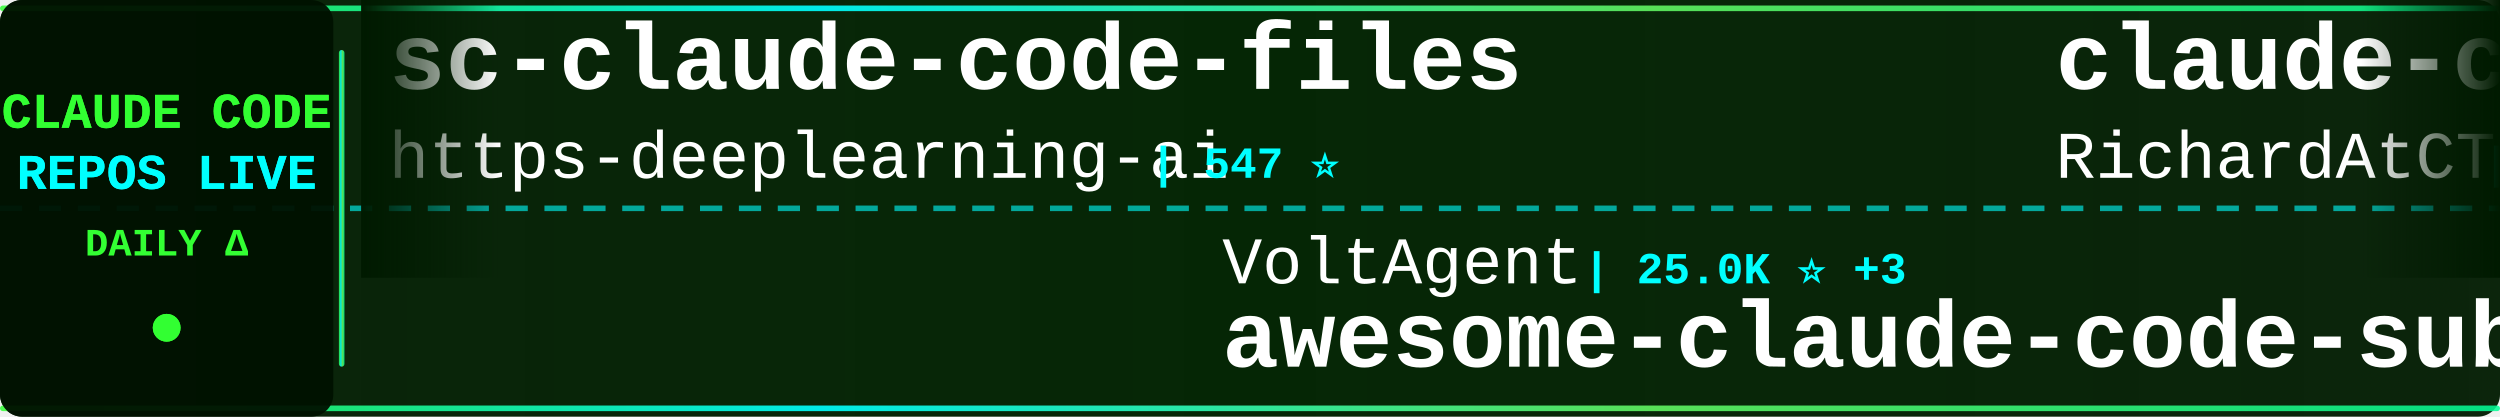
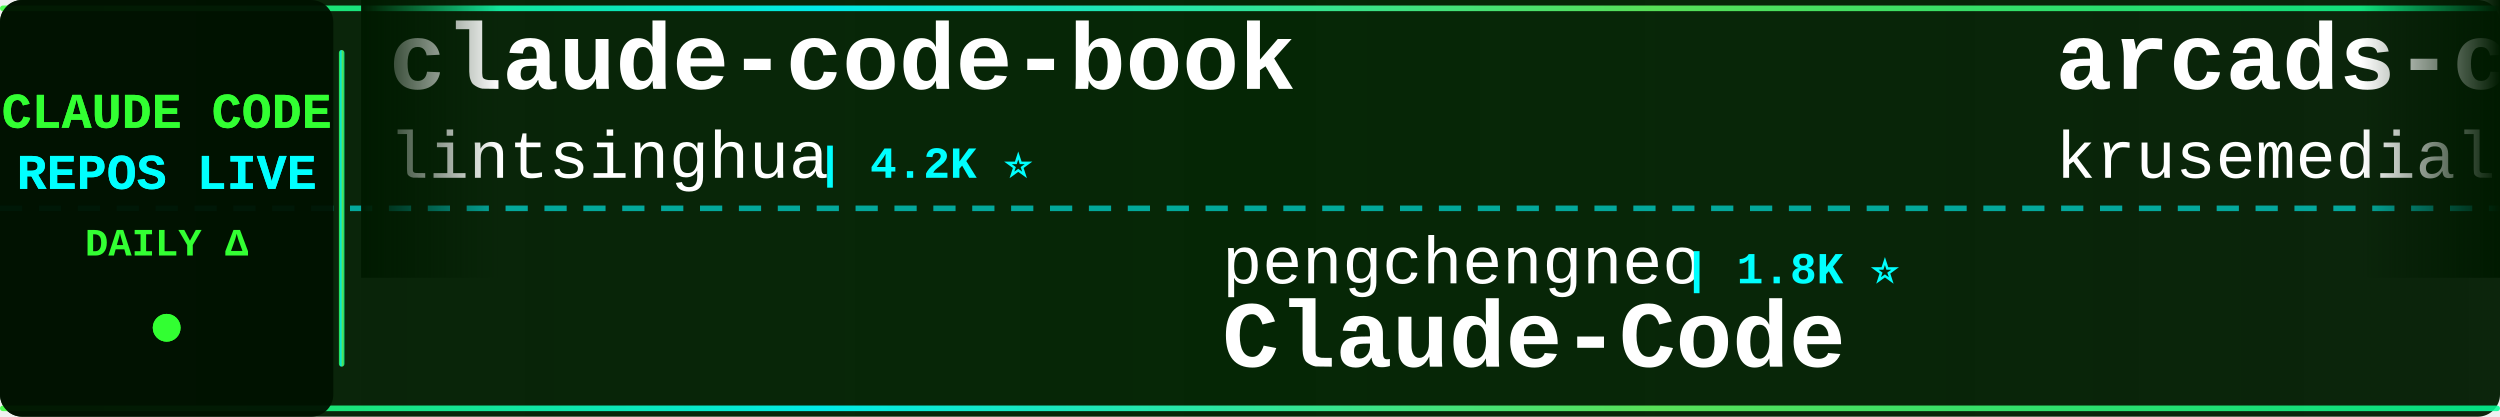
<svg xmlns="http://www.w3.org/2000/svg" width="900" height="150">
  <defs>
    <linearGradient id="tickerBg" x1="0%" y1="0%" x2="100%" y2="0%">
      <stop offset="0%" style="stop-color:#001a00;stop-opacity:0.95" />
      <stop offset="50%" style="stop-color:#002200;stop-opacity:0.98" />
      <stop offset="100%" style="stop-color:#001a00;stop-opacity:0.95" />
    </linearGradient>
    <linearGradient id="borderGrad" x1="0%" y1="0%" x2="100%" y2="0%">
      <stop offset="0%" style="stop-color:#33ff33;stop-opacity:0.85">
        <animate attributeName="stop-opacity" values="0.85;1;0.85" dur="2s" repeatCount="indefinite" />
      </stop>
      <stop offset="33%" style="stop-color:#00ffff;stop-opacity:0.9">
        <animate attributeName="stop-opacity" values="0.9;1;0.9" dur="2.2s" repeatCount="indefinite" />
      </stop>
      <stop offset="66%" style="stop-color:#66ff66;stop-opacity:0.85">
        <animate attributeName="stop-opacity" values="0.85;1;0.85" dur="1.8s" repeatCount="indefinite" />
      </stop>
      <stop offset="100%" style="stop-color:#00ff99;stop-opacity:0.85">
        <animate attributeName="stop-opacity" values="0.85;1;0.85" dur="2s" repeatCount="indefinite" />
      </stop>
    </linearGradient>
    <filter id="textGlow">
      <feGaussianBlur stdDeviation="0.1" result="coloredBlur" />
      <feMerge>
        <feMergeNode in="coloredBlur" />
        <feMergeNode in="SourceGraphic" />
      </feMerge>
    </filter>
    <filter id="metricGlow">
      <feGaussianBlur stdDeviation="0.2" result="coloredBlur" />
      <feMerge>
        <feMergeNode in="coloredBlur" />
        <feMergeNode in="SourceGraphic" />
      </feMerge>
    </filter>
    <linearGradient id="leftFade" x1="0%" y1="0%" x2="100%" y2="0%">
      <stop offset="0%" style="stop-color:#001a00;stop-opacity:1" />
      <stop offset="100%" style="stop-color:#001a00;stop-opacity:0" />
    </linearGradient>
    <linearGradient id="rightFade" x1="0%" y1="0%" x2="100%" y2="0%">
      <stop offset="0%" style="stop-color:#001a00;stop-opacity:0" />
      <stop offset="100%" style="stop-color:#001a00;stop-opacity:1" />
    </linearGradient>
  </defs>
  <rect width="900" height="150" fill="url(#tickerBg)" rx="8" />
  <rect x="0" y="2" width="900" height="2" fill="url(#borderGrad)" rx="1" />
  <rect x="0" y="146" width="900" height="2" fill="url(#borderGrad)" rx="1" />
  <line x1="0" y1="75" x2="900" y2="75" stroke="#00ffff" stroke-width="2" stroke-dasharray="8 6" opacity="0.6" />
  <rect x="0" y="0" width="120" height="150" fill="#001100" opacity="0.95" rx="8" />
  <text x="60" y="46" font-family="'Courier New', monospace" font-size="18" font-weight="bold" fill="#33ff33" text-anchor="middle" filter="url(#textGlow)">
    CLAUDE CODE
  </text>
  <text x="60" y="68" font-family="'Courier New', monospace" font-size="18" font-weight="bold" fill="#00ffff" text-anchor="middle" filter="url(#textGlow)">
    REPOS LIVE
  </text>
  <text x="60" y="92" font-family="'Courier New', monospace" font-size="14" font-weight="bold" fill="#33ff33" text-anchor="middle">
    DAILY Δ
  </text>
  <circle cx="60" cy="118" r="5" fill="#33ff33" filter="url(#metricGlow)">
    <animate attributeName="r" values="4;6;4" dur="1.5s" repeatCount="indefinite" />
    <animate attributeName="opacity" values="0.6;1;0.6" dur="1.5s" repeatCount="indefinite" />
  </circle>
  <rect x="122" y="18" width="2" height="114" fill="url(#borderGrad)" rx="1" />
  <clipPath id="tickerClip">
    <rect x="130" y="0" width="770" height="150" />
  </clipPath>
  <g clip-path="url(#tickerClip)">
    <g id="tickerItems">
      <animateTransform attributeName="transform" attributeType="XML" type="translate" from="0 0" to="-3000 0" dur="54s" repeatCount="indefinite" />
      <g transform="translate(0, 0)">
-         <text x="140" y="32" font-family="'Courier New', monospace" font-size="34" font-weight="bold" fill="#ffffff">sc-claude-code-files</text>
-         <text x="140" y="64" font-family="'Courier New', monospace" font-size="24" font-weight="normal" fill="#ffffff" opacity="1.0">https-deeplearning-ai</text>
-         <text x="414" y="64" font-family="'Courier New', monospace" font-size="16" font-weight="bold" fill="#00ffff"> | 547 ⭐</text>
-       </g>
-       <g transform="translate(300, 0)">
-         <text x="140" y="102" font-family="'Courier New', monospace" font-size="24" font-weight="normal" fill="#ffffff" opacity="1.0">VoltAgent</text>
-         <text x="270" y="102" font-family="'Courier New', monospace" font-size="16" font-weight="bold" fill="#00ffff"> | 25.0K ⭐ +3</text>
-         <text x="140" y="132" font-family="'Courier New', monospace" font-size="34" font-weight="bold" fill="#ffffff">awesome-claude-code-suba...</text>
-       </g>
-       <g transform="translate(600, 0)">
-         <text x="140" y="32" font-family="'Courier New', monospace" font-size="34" font-weight="bold" fill="#ffffff">claude-code-telegram</text>
-         <text x="140" y="64" font-family="'Courier New', monospace" font-size="24" font-weight="normal" fill="#ffffff" opacity="1.0">RichardAtCT</text>
-         <text x="294" y="64" font-family="'Courier New', monospace" font-size="16" font-weight="bold" fill="#00ffff"> | 2.8K ⭐</text>
-       </g>
-       <g transform="translate(900, 0)">
-         <text x="140" y="102" font-family="'Courier New', monospace" font-size="24" font-weight="normal" fill="#ffffff" opacity="1.0">ding113</text>
-         <text x="246" y="102" font-family="'Courier New', monospace" font-size="16" font-weight="bold" fill="#00ffff"> | 3.4K ⭐</text>
-         <text x="140" y="132" font-family="'Courier New', monospace" font-size="34" font-weight="bold" fill="#ffffff">claude-code-hub</text>
-       </g>
-       <g transform="translate(1200, 0)">
        <text x="140" y="32" font-family="'Courier New', monospace" font-size="34" font-weight="bold" fill="#ffffff">claude-code-book</text>
        <text x="140" y="64" font-family="'Courier New', monospace" font-size="24" font-weight="normal" fill="#ffffff" opacity="1.0">lintsinghua</text>
        <text x="294" y="64" font-family="'Courier New', monospace" font-size="16" font-weight="bold" fill="#00ffff"> | 4.2K ⭐</text>
      </g>
+       <g transform="translate(300, 0)">
+         <text x="140" y="102" font-family="'Courier New', monospace" font-size="24" font-weight="normal" fill="#ffffff" opacity="1.0">pengchengneo</text>
+         <text x="306" y="102" font-family="'Courier New', monospace" font-size="16" font-weight="bold" fill="#00ffff"> | 1.8K ⭐</text>
+         <text x="140" y="132" font-family="'Courier New', monospace" font-size="34" font-weight="bold" fill="#ffffff">Claude-Code</text>
+       </g>
+       <g transform="translate(600, 0)">
+         <text x="140" y="32" font-family="'Courier New', monospace" font-size="34" font-weight="bold" fill="#ffffff">arcads-claude-code</text>
+         <text x="140" y="64" font-family="'Courier New', monospace" font-size="24" font-weight="normal" fill="#ffffff" opacity="1.0">krusemediallc</text>
+         <text x="318" y="64" font-family="'Courier New', monospace" font-size="16" font-weight="bold" fill="#00ffff"> | 1.5K ⭐</text>
+       </g>
+       <g transform="translate(900, 0)">
+         <text x="140" y="102" font-family="'Courier New', monospace" font-size="24" font-weight="normal" fill="#ffffff" opacity="1.0">anthropics</text>
+         <text x="282" y="102" font-family="'Courier New', monospace" font-size="16" font-weight="bold" fill="#00ffff"> | 976 ⭐</text>
+         <text x="140" y="132" font-family="'Courier New', monospace" font-size="34" font-weight="bold" fill="#ffffff">claude-code-base-action</text>
+       </g>
+       <g transform="translate(1200, 0)">
+         <text x="140" y="32" font-family="'Courier New', monospace" font-size="34" font-weight="bold" fill="#ffffff">ClaudeCode</text>
+         <text x="140" y="64" font-family="'Courier New', monospace" font-size="24" font-weight="normal" fill="#ffffff" opacity="1.0">guanshan</text>
+         <text x="258" y="64" font-family="'Courier New', monospace" font-size="16" font-weight="bold" fill="#00ffff"> | 61 ⭐</text>
+       </g>
      <g transform="translate(1500, 0)">
-         <text x="140" y="102" font-family="'Courier New', monospace" font-size="24" font-weight="normal" fill="#ffffff" opacity="1.0">fazxes</text>
-         <text x="234" y="102" font-family="'Courier New', monospace" font-size="16" font-weight="bold" fill="#00ffff"> | 239 ⭐</text>
-         <text x="140" y="132" font-family="'Courier New', monospace" font-size="34" font-weight="bold" fill="#ffffff">Claude-code</text>
+         <text x="140" y="102" font-family="'Courier New', monospace" font-size="24" font-weight="normal" fill="#ffffff" opacity="1.0">ponponon</text>
+         <text x="258" y="102" font-family="'Courier New', monospace" font-size="16" font-weight="bold" fill="#00ffff"> | 2.3K ⭐</text>
+         <text x="140" y="132" font-family="'Courier New', monospace" font-size="34" font-weight="bold" fill="#ffffff">claude_code_src</text>
      </g>
      <g transform="translate(1800, 0)">
-         <text x="140" y="32" font-family="'Courier New', monospace" font-size="34" font-weight="bold" fill="#ffffff">andrej-karpathy-skills</text>
-         <text x="140" y="64" font-family="'Courier New', monospace" font-size="24" font-weight="normal" fill="#ffffff" opacity="1.0">multica-ai</text>
-         <text x="282" y="64" font-family="'Courier New', monospace" font-size="16" font-weight="bold" fill="#00ffff"> | 212.1K ⭐ +34</text>
+         <text x="140" y="32" font-family="'Courier New', monospace" font-size="34" font-weight="bold" fill="#ffffff">claude-code-best-practic...</text>
+         <text x="140" y="64" font-family="'Courier New', monospace" font-size="24" font-weight="normal" fill="#ffffff" opacity="1.0">shanraisshan</text>
+         <text x="306" y="64" font-family="'Courier New', monospace" font-size="16" font-weight="bold" fill="#00ffff"> | 65.8K ⭐ +2</text>
      </g>
      <g transform="translate(2100, 0)">
-         <text x="140" y="102" font-family="'Courier New', monospace" font-size="24" font-weight="normal" fill="#ffffff" opacity="1.0">Alishahryar1</text>
-         <text x="306" y="102" font-family="'Courier New', monospace" font-size="16" font-weight="bold" fill="#00ffff"> | 54.4K ⭐ +39</text>
-         <text x="140" y="132" font-family="'Courier New', monospace" font-size="34" font-weight="bold" fill="#ffffff">free-claude-code</text>
+         <text x="140" y="102" font-family="'Courier New', monospace" font-size="24" font-weight="normal" fill="#ffffff" opacity="1.0">kodu-ai</text>
+         <text x="246" y="102" font-family="'Courier New', monospace" font-size="16" font-weight="bold" fill="#00ffff"> | 5.2K ⭐</text>
+         <text x="140" y="132" font-family="'Courier New', monospace" font-size="34" font-weight="bold" fill="#ffffff">claude-coder</text>
      </g>
      <g transform="translate(2400, 0)">
-         <text x="140" y="32" font-family="'Courier New', monospace" font-size="34" font-weight="bold" fill="#ffffff">claude-code-source-build</text>
-         <text x="140" y="64" font-family="'Courier New', monospace" font-size="24" font-weight="normal" fill="#ffffff" opacity="1.0">andrew-kramer-inno</text>
-         <text x="378" y="64" font-family="'Courier New', monospace" font-size="16" font-weight="bold" fill="#00ffff"> | 596 ⭐</text>
+         <text x="140" y="32" font-family="'Courier New', monospace" font-size="34" font-weight="bold" fill="#ffffff">claude-code-proxy</text>
+         <text x="140" y="64" font-family="'Courier New', monospace" font-size="24" font-weight="normal" fill="#ffffff" opacity="1.0">1rgs</text>
+         <text x="210" y="64" font-family="'Courier New', monospace" font-size="16" font-weight="bold" fill="#00ffff"> | 3.7K ⭐</text>
      </g>
      <g transform="translate(2700, 0)">
-         <text x="140" y="102" font-family="'Courier New', monospace" font-size="24" font-weight="normal" fill="#ffffff" opacity="1.0">affaan-m</text>
-         <text x="258" y="102" font-family="'Courier New', monospace" font-size="16" font-weight="bold" fill="#00ffff"> | 255.8K ⭐ +130</text>
-         <text x="140" y="132" font-family="'Courier New', monospace" font-size="34" font-weight="bold" fill="#ffffff">ECC</text>
+         <text x="140" y="102" font-family="'Courier New', monospace" font-size="24" font-weight="normal" fill="#ffffff" opacity="1.0">wanshuiyin</text>
+         <text x="282" y="102" font-family="'Courier New', monospace" font-size="16" font-weight="bold" fill="#00ffff"> | 16.0K ⭐</text>
+         <text x="140" y="132" font-family="'Courier New', monospace" font-size="34" font-weight="bold" fill="#ffffff">Auto-claude-code-researc...</text>
      </g>
      <g transform="translate(3000, 0)">
-         <text x="140" y="32" font-family="'Courier New', monospace" font-size="34" font-weight="bold" fill="#ffffff">sc-claude-code-files</text>
-         <text x="140" y="64" font-family="'Courier New', monospace" font-size="24" font-weight="normal" fill="#ffffff" opacity="1.0">https-deeplearning-ai</text>
-         <text x="414" y="64" font-family="'Courier New', monospace" font-size="16" font-weight="bold" fill="#00ffff"> | 547 ⭐</text>
+         <text x="140" y="32" font-family="'Courier New', monospace" font-size="34" font-weight="bold" fill="#ffffff">claude-code-book</text>
+         <text x="140" y="64" font-family="'Courier New', monospace" font-size="24" font-weight="normal" fill="#ffffff" opacity="1.0">lintsinghua</text>
+         <text x="294" y="64" font-family="'Courier New', monospace" font-size="16" font-weight="bold" fill="#00ffff"> | 4.2K ⭐</text>
      </g>
      <g transform="translate(3300, 0)">
-         <text x="140" y="102" font-family="'Courier New', monospace" font-size="24" font-weight="normal" fill="#ffffff" opacity="1.0">VoltAgent</text>
-         <text x="270" y="102" font-family="'Courier New', monospace" font-size="16" font-weight="bold" fill="#00ffff"> | 25.0K ⭐ +3</text>
-         <text x="140" y="132" font-family="'Courier New', monospace" font-size="34" font-weight="bold" fill="#ffffff">awesome-claude-code-suba...</text>
+         <text x="140" y="102" font-family="'Courier New', monospace" font-size="24" font-weight="normal" fill="#ffffff" opacity="1.0">pengchengneo</text>
+         <text x="306" y="102" font-family="'Courier New', monospace" font-size="16" font-weight="bold" fill="#00ffff"> | 1.8K ⭐</text>
+         <text x="140" y="132" font-family="'Courier New', monospace" font-size="34" font-weight="bold" fill="#ffffff">Claude-Code</text>
      </g>
      <g transform="translate(3600, 0)">
-         <text x="140" y="32" font-family="'Courier New', monospace" font-size="34" font-weight="bold" fill="#ffffff">claude-code-telegram</text>
-         <text x="140" y="64" font-family="'Courier New', monospace" font-size="24" font-weight="normal" fill="#ffffff" opacity="1.0">RichardAtCT</text>
-         <text x="294" y="64" font-family="'Courier New', monospace" font-size="16" font-weight="bold" fill="#00ffff"> | 2.8K ⭐</text>
+         <text x="140" y="32" font-family="'Courier New', monospace" font-size="34" font-weight="bold" fill="#ffffff">arcads-claude-code</text>
+         <text x="140" y="64" font-family="'Courier New', monospace" font-size="24" font-weight="normal" fill="#ffffff" opacity="1.0">krusemediallc</text>
+         <text x="318" y="64" font-family="'Courier New', monospace" font-size="16" font-weight="bold" fill="#00ffff"> | 1.5K ⭐</text>
      </g>
      <g transform="translate(3900, 0)">
-         <text x="140" y="102" font-family="'Courier New', monospace" font-size="24" font-weight="normal" fill="#ffffff" opacity="1.0">ding113</text>
-         <text x="246" y="102" font-family="'Courier New', monospace" font-size="16" font-weight="bold" fill="#00ffff"> | 3.4K ⭐</text>
-         <text x="140" y="132" font-family="'Courier New', monospace" font-size="34" font-weight="bold" fill="#ffffff">claude-code-hub</text>
+         <text x="140" y="102" font-family="'Courier New', monospace" font-size="24" font-weight="normal" fill="#ffffff" opacity="1.0">anthropics</text>
+         <text x="282" y="102" font-family="'Courier New', monospace" font-size="16" font-weight="bold" fill="#00ffff"> | 976 ⭐</text>
+         <text x="140" y="132" font-family="'Courier New', monospace" font-size="34" font-weight="bold" fill="#ffffff">claude-code-base-action</text>
      </g>
    </g>
  </g>
  <rect x="130" y="0" width="50" height="100" fill="url(#leftFade)" />
  <rect x="850" y="0" width="50" height="100" fill="url(#rightFade)" />
</svg>
